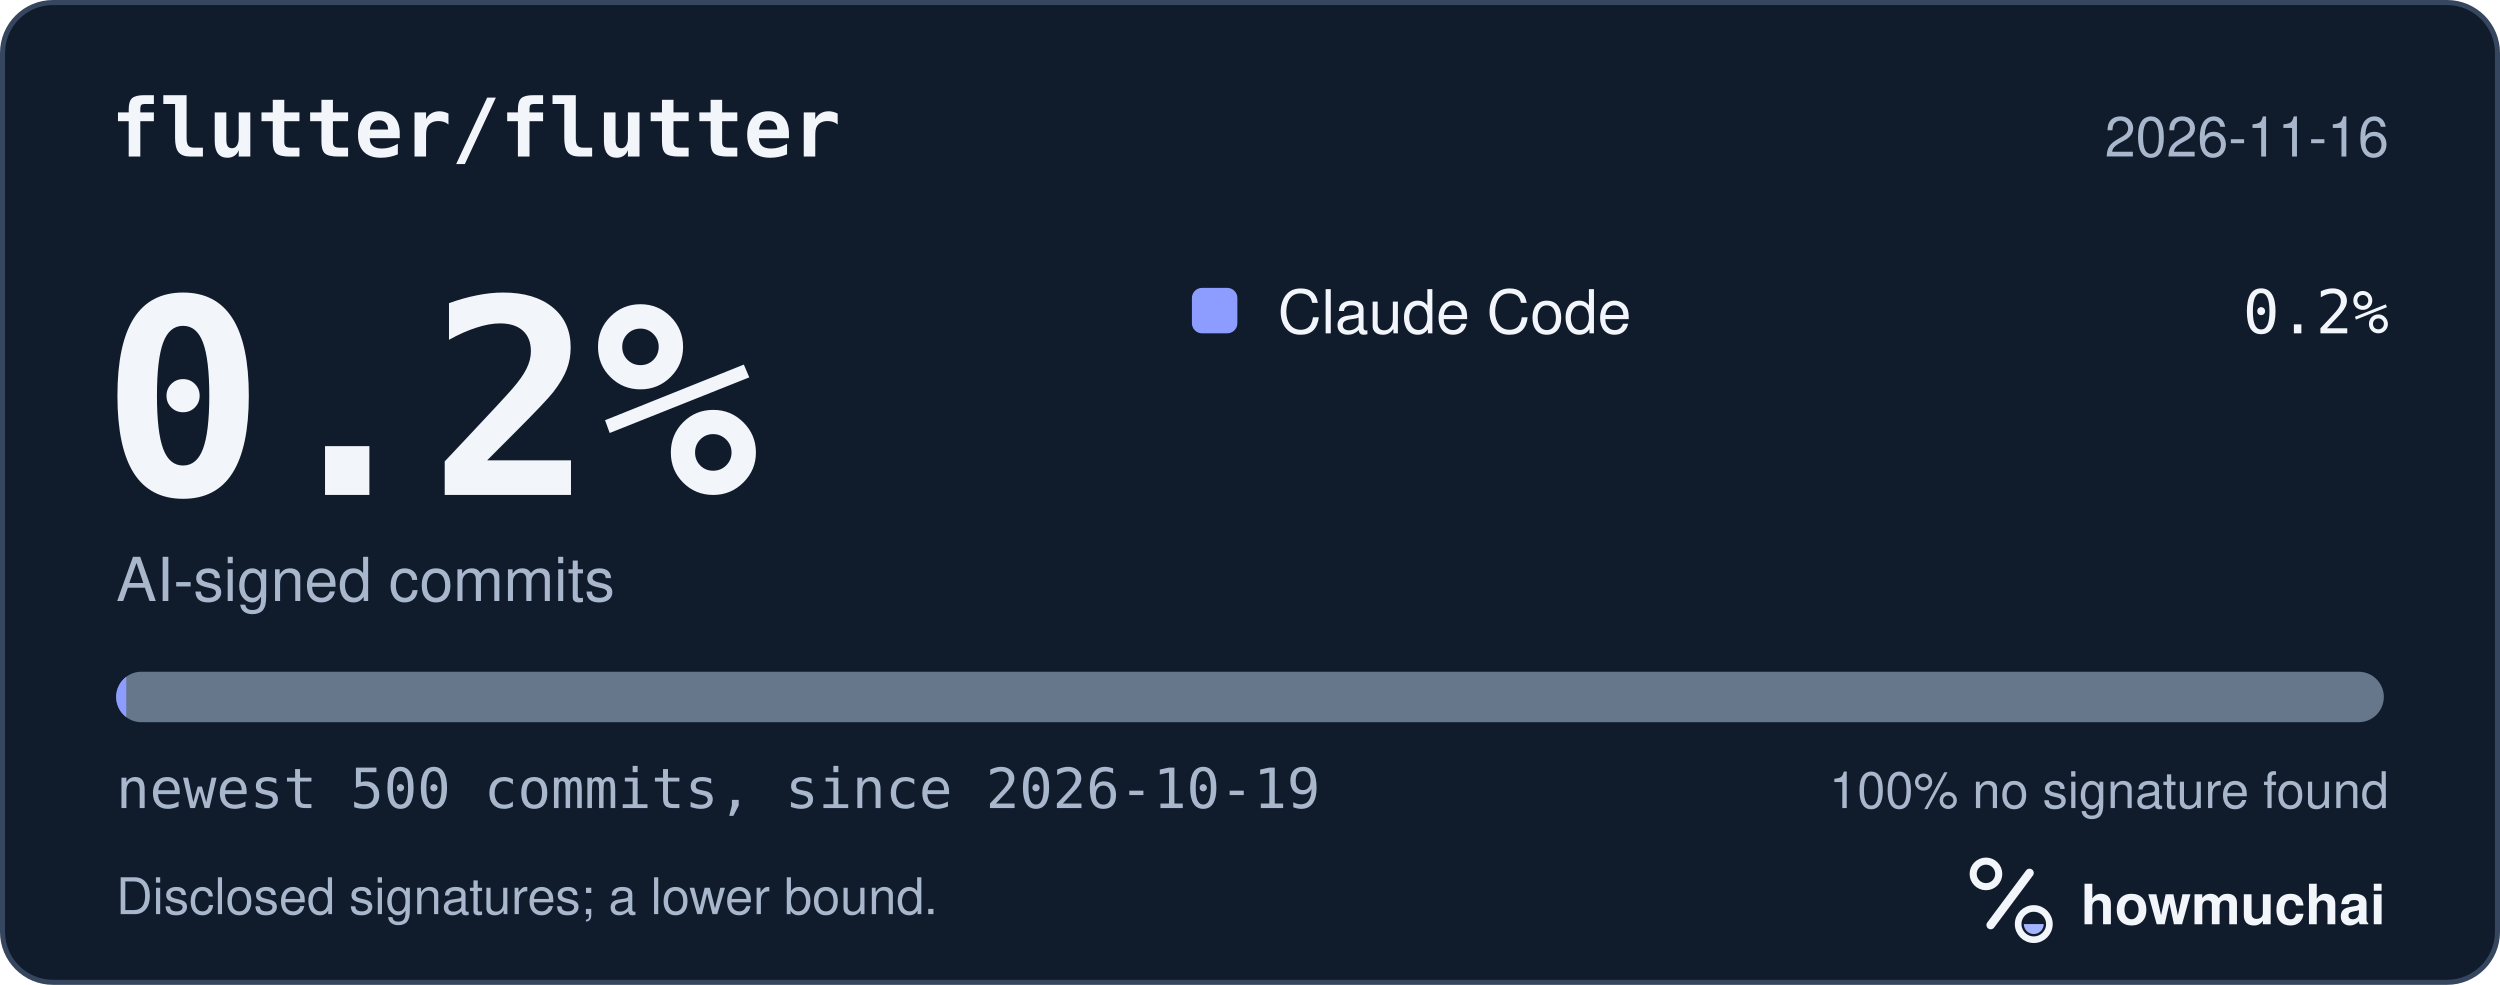
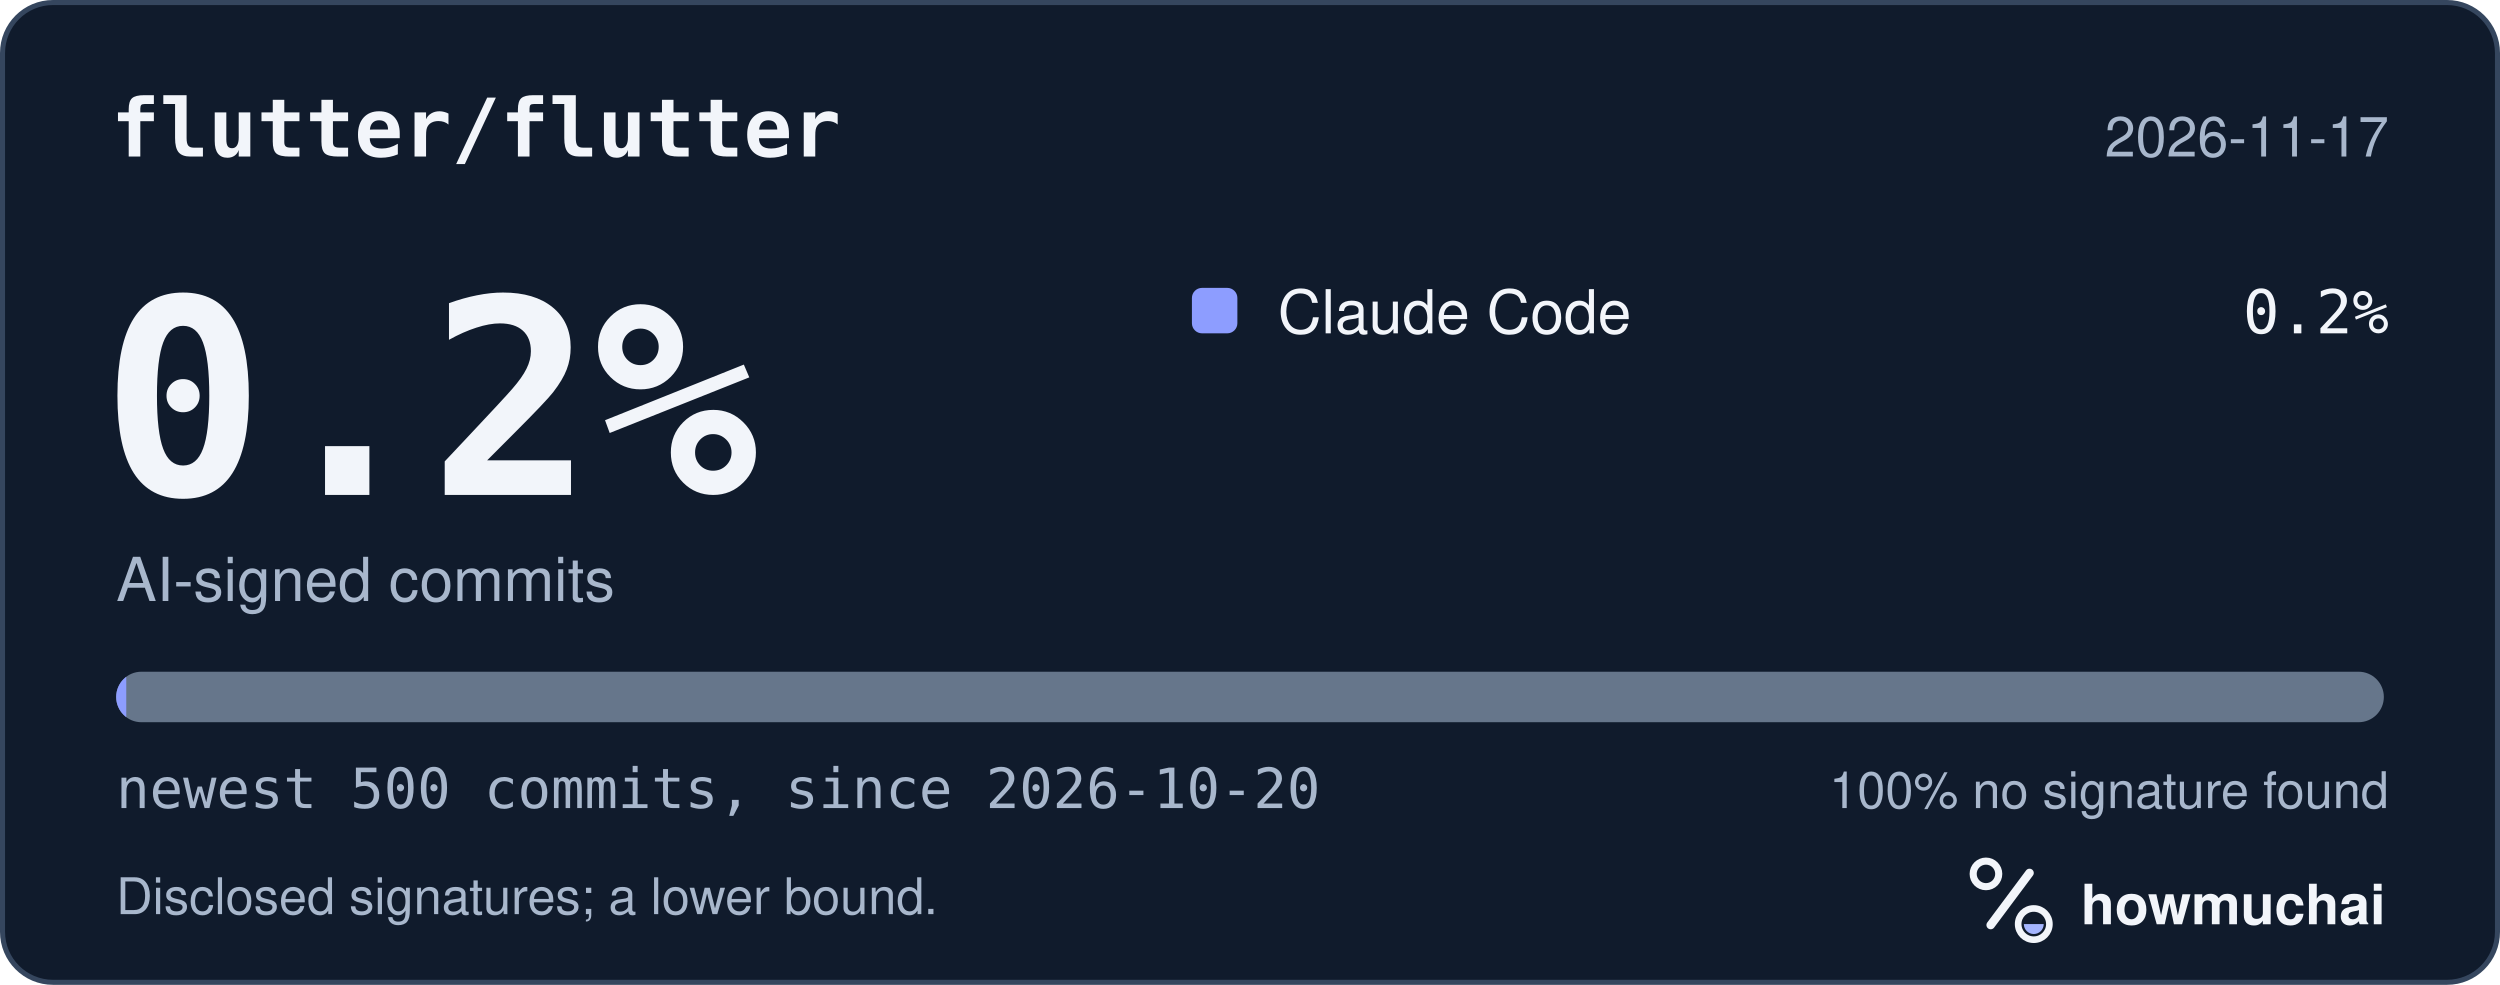
<svg xmlns="http://www.w3.org/2000/svg" width="495" height="195" viewBox="0 0 495 195" role="img" aria-labelledby="hm-t hm-d">
  <rect x="0.5" y="0.5" width="494" height="194" rx="10" fill="#101B2C" stroke="#35465E" />
  <text x="22" y="31" fill="#F2F5FA" font-family="ui-monospace, SF Mono, Menlo, Consolas, IBM Plex Mono, monospace" font-size="16" font-weight="600">flutter/flutter</text>
-   <text x="473" y="31" fill="#A8B7CC" font-family="-apple-system, BlinkMacSystemFont, Segoe UI, Helvetica, Arial, Fira Sans, sans-serif" font-size="11" text-anchor="end">2026-11-16</text>
+   <text x="473" y="31" fill="#A8B7CC" font-family="-apple-system, BlinkMacSystemFont, Segoe UI, Helvetica, Arial, Fira Sans, sans-serif" font-size="11" text-anchor="end">2026-11-17</text>
  <text x="20" y="98" fill="#F2F5FA" font-family="ui-monospace, SF Mono, Menlo, Consolas, IBM Plex Mono, monospace" font-size="54" font-weight="700">0.2%</text>
  <text x="23" y="119" fill="#A8B7CC" font-family="-apple-system, BlinkMacSystemFont, Segoe UI, Helvetica, Arial, Fira Sans, sans-serif" font-size="12">AI-signed commits</text>
  <rect x="236" y="57" width="9" height="9" rx="2" fill="#8D9DFF" />
  <text x="253" y="66" fill="#F2F5FA" font-family="-apple-system, BlinkMacSystemFont, Segoe UI, Helvetica, Arial, Fira Sans, sans-serif" font-size="12">Claude Code</text>
  <text x="473" y="66" fill="#F2F5FA" font-family="ui-monospace, SF Mono, Menlo, Consolas, IBM Plex Mono, monospace" font-size="12" text-anchor="end">0.2%</text>
  <defs>
    <clipPath id="hm-bar">
      <rect x="23" y="133" width="449" height="10" rx="5" />
    </clipPath>
  </defs>
  <rect x="23" y="133" width="449" height="10" rx="5" fill="#66768B" />
  <g clip-path="url(#hm-bar)">
    <rect x="23.00" y="133" width="2.00" height="10" fill="#8D9DFF" />
  </g>
-   <text x="23" y="160" fill="#A8B7CC" font-family="ui-monospace, SF Mono, Menlo, Consolas, IBM Plex Mono, monospace" font-size="11">newest 500 commits, since 2026-10-19</text>
+   <text x="23" y="160" fill="#A8B7CC" font-family="ui-monospace, SF Mono, Menlo, Consolas, IBM Plex Mono, monospace" font-size="11">newest 500 commits, since 2026-10-20</text>
  <text x="473" y="160" fill="#A8B7CC" font-family="-apple-system, BlinkMacSystemFont, Segoe UI, Helvetica, Arial, Fira Sans, sans-serif" font-size="10" text-anchor="end">100% no signature found</text>
  <text x="23" y="181" fill="#A8B7CC" font-family="-apple-system, BlinkMacSystemFont, Segoe UI, Helvetica, Arial, Fira Sans, sans-serif" font-size="10">Disclosed signatures; a lower bound.</text>
  <g transform="translate(386 166) scale(0.046875)">
    <circle cx="154" cy="150" r="54" fill="none" stroke="#F2F5FA" stroke-width="30" />
    <path d="M174 366 338 146" fill="none" stroke="#F2F5FA" stroke-width="36" stroke-linecap="round" />
    <circle cx="356" cy="362" r="66" fill="none" stroke="#F2F5FA" stroke-width="28" />
    <path d="M314 362a42 42 0 0 0 84 0Z" fill="#A4B5FF" />
  </g>
  <text x="412" y="183" fill="#F2F5FA" font-family="-apple-system, BlinkMacSystemFont, Segoe UI, Helvetica, Arial, Fira Sans, sans-serif" font-size="11" font-weight="650">howmuchai</text>
</svg>
